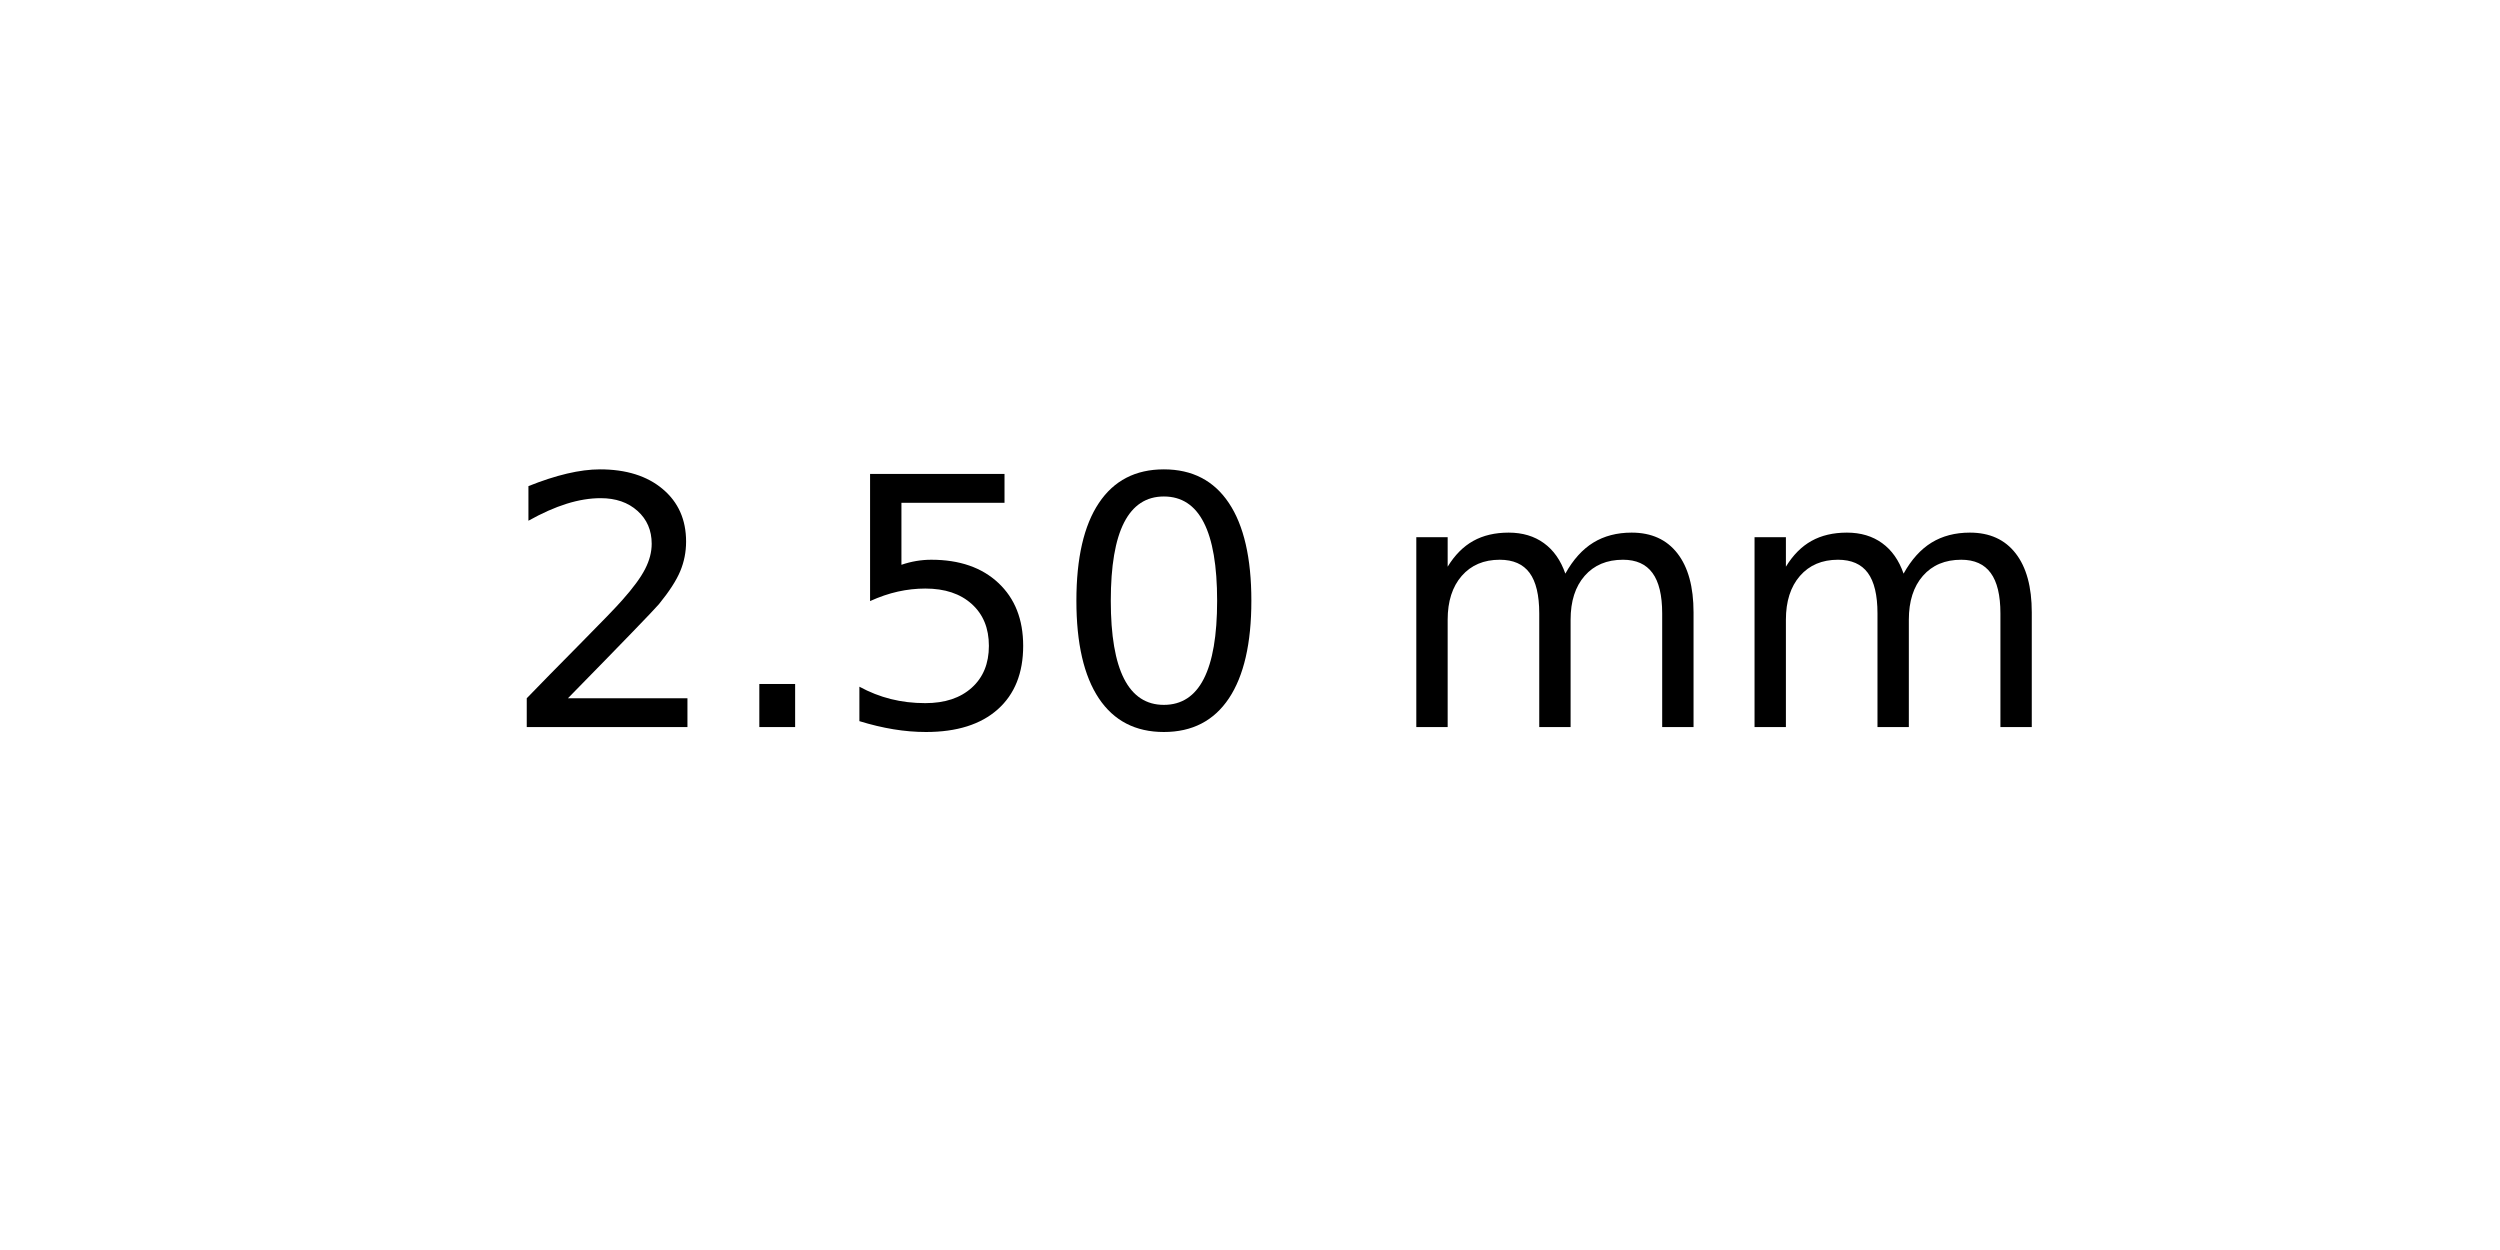
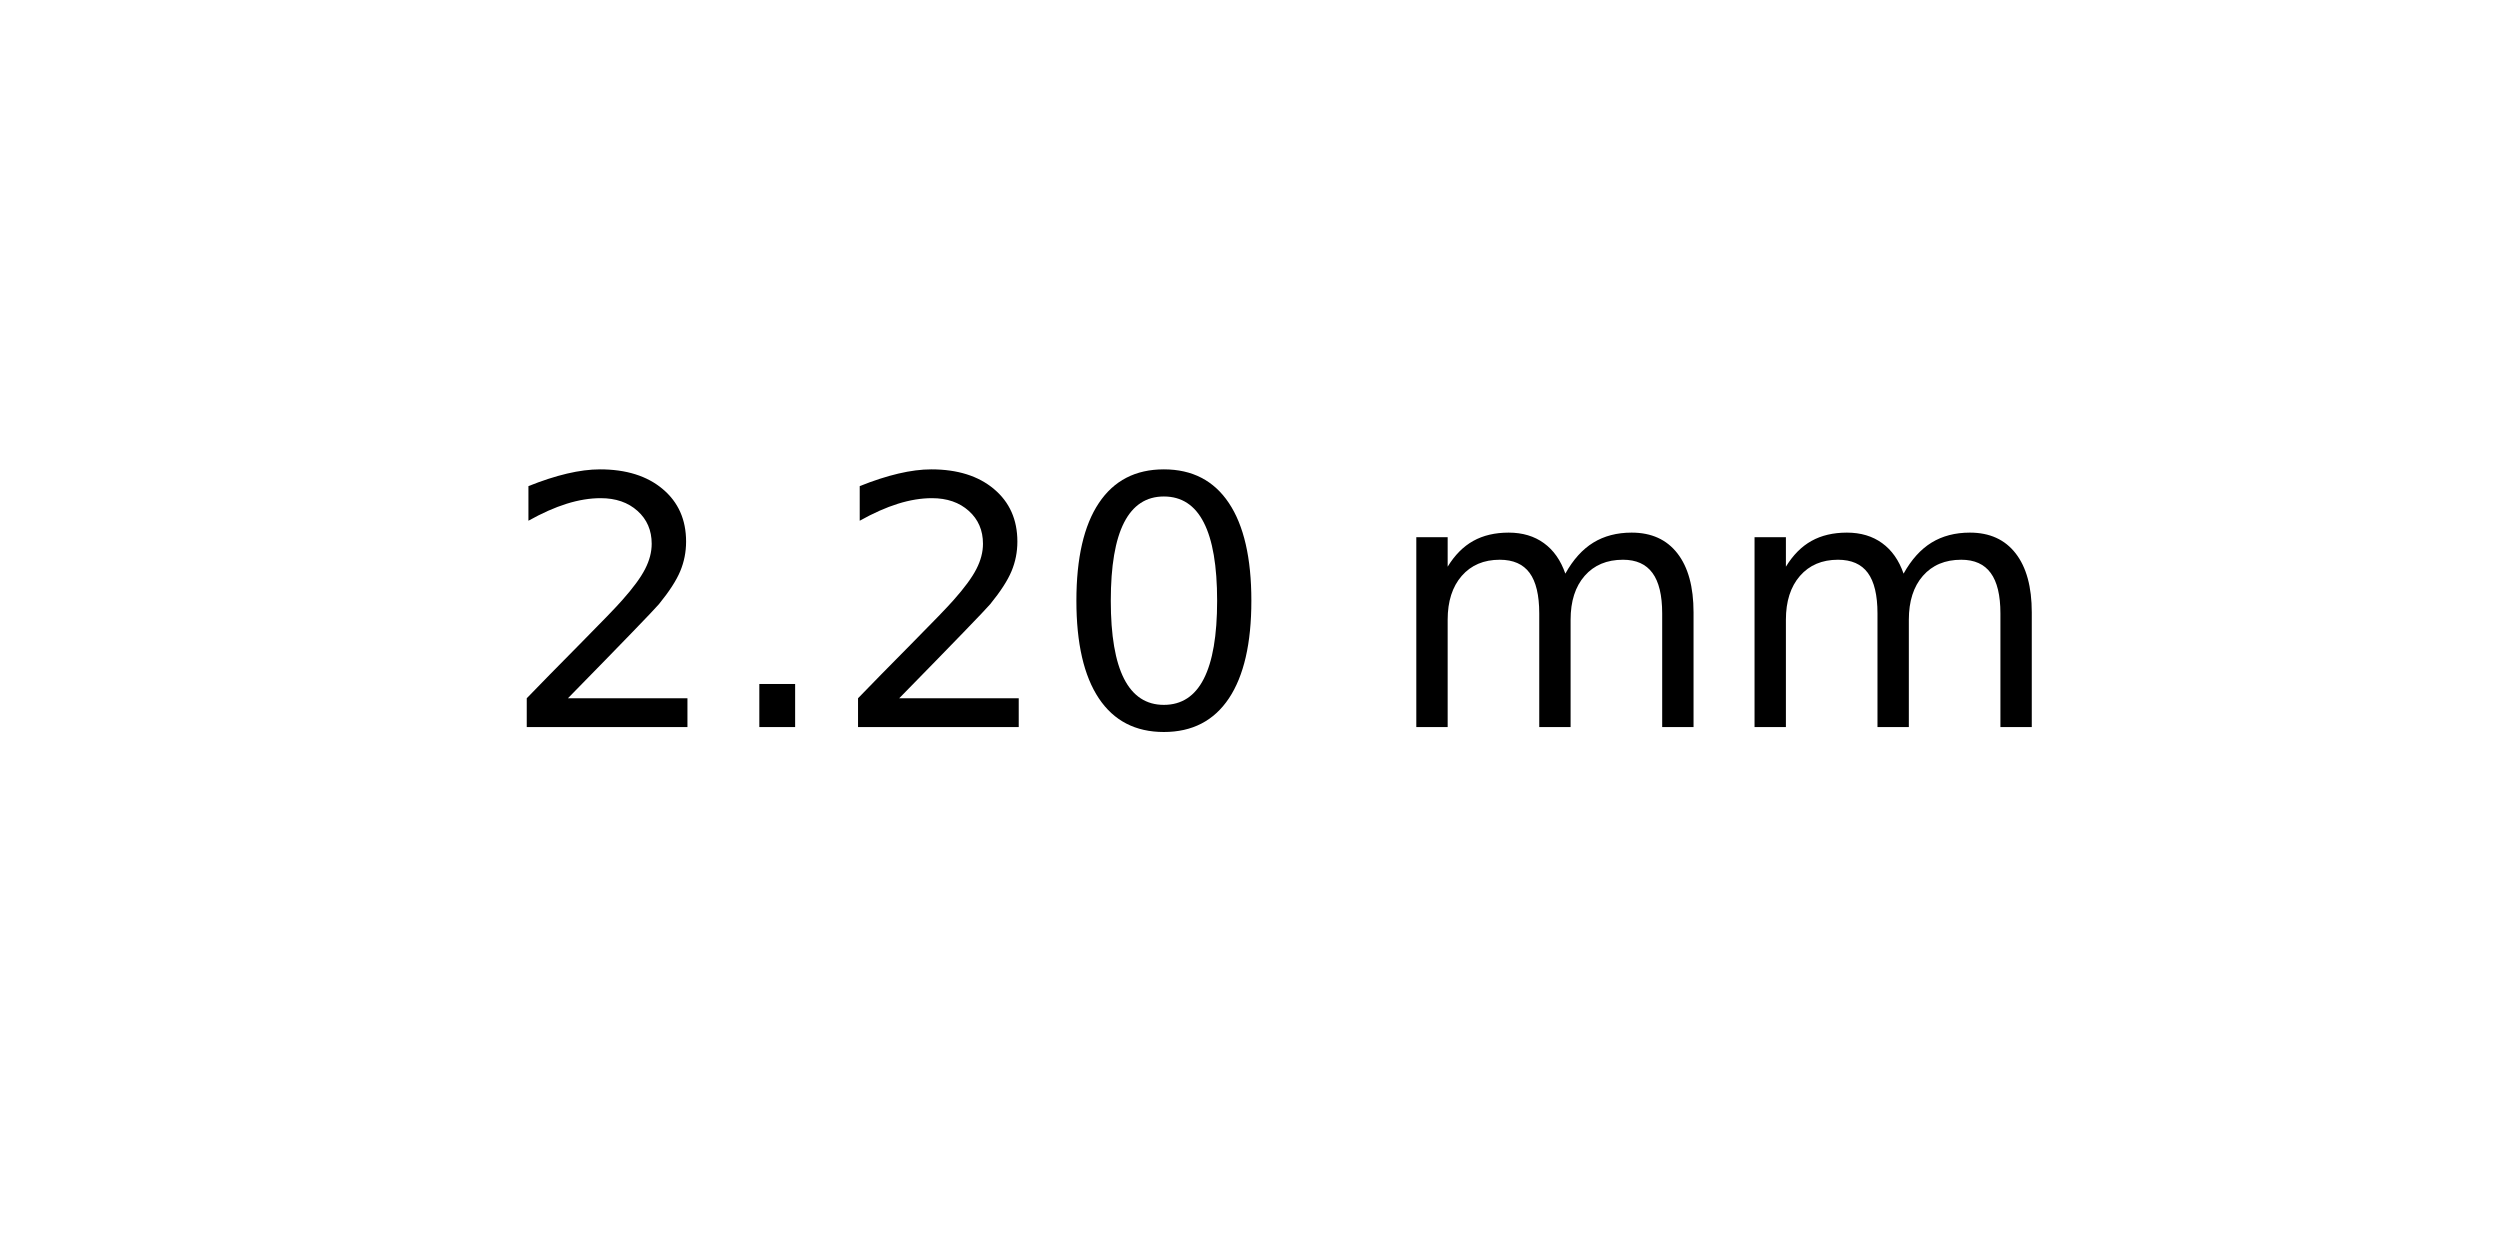
<svg xmlns="http://www.w3.org/2000/svg" xmlns:xlink="http://www.w3.org/1999/xlink" width="72pt" height="36pt" viewBox="0 0 72 36" version="1.1">
  <defs>
    <style type="text/css">*{stroke-linejoin: round; stroke-linecap: butt}</style>
  </defs>
  <g id="figure_1">
    <g id="axes_1">
      <g id="text_1">
        <g transform="translate(14.4375 20.93937) scale(0.1 -0.1)">
          <defs>
            <path id="DejaVuSans-32" d="M 1228 531  L 3431 531  L 3431 0  L 469 0  L 469 531  Q 828 903 1448 1529  Q 2069 2156 2228 2338  Q 2531 2678 2651 2914  Q 2772 3150 2772 3378  Q 2772 3750 2511 3984  Q 2250 4219 1831 4219  Q 1534 4219 1204 4116  Q 875 4013 500 3803  L 500 4441  Q 881 4594 1212 4672  Q 1544 4750 1819 4750  Q 2544 4750 2975 4387  Q 3406 4025 3406 3419  Q 3406 3131 3298 2873  Q 3191 2616 2906 2266  Q 2828 2175 2409 1742  Q 1991 1309 1228 531  z " transform="scale(0.015625)" />
            <path id="DejaVuSans-2e" d="M 684 794  L 1344 794  L 1344 0  L 684 0  L 684 794  z " transform="scale(0.015625)" />
-             <path id="DejaVuSans-35" d="M 691 4666  L 3169 4666  L 3169 4134  L 1269 4134  L 1269 2991  Q 1406 3038 1543 3061  Q 1681 3084 1819 3084  Q 2600 3084 3056 2656  Q 3513 2228 3513 1497  Q 3513 744 3044 326  Q 2575 -91 1722 -91  Q 1428 -91 1123 -41  Q 819 9 494 109  L 494 744  Q 775 591 1075 516  Q 1375 441 1709 441  Q 2250 441 2565 725  Q 2881 1009 2881 1497  Q 2881 1984 2565 2268  Q 2250 2553 1709 2553  Q 1456 2553 1204 2497  Q 953 2441 691 2322  L 691 4666  z " transform="scale(0.015625)" />
            <path id="DejaVuSans-30" d="M 2034 4250  Q 1547 4250 1301 3770  Q 1056 3291 1056 2328  Q 1056 1369 1301 889  Q 1547 409 2034 409  Q 2525 409 2770 889  Q 3016 1369 3016 2328  Q 3016 3291 2770 3770  Q 2525 4250 2034 4250  z M 2034 4750  Q 2819 4750 3233 4129  Q 3647 3509 3647 2328  Q 3647 1150 3233 529  Q 2819 -91 2034 -91  Q 1250 -91 836 529  Q 422 1150 422 2328  Q 422 3509 836 4129  Q 1250 4750 2034 4750  z " transform="scale(0.015625)" />
            <path id="DejaVuSans-20" transform="scale(0.015625)" />
            <path id="DejaVuSans-6d" d="M 3328 2828  Q 3544 3216 3844 3400  Q 4144 3584 4550 3584  Q 5097 3584 5394 3201  Q 5691 2819 5691 2113  L 5691 0  L 5113 0  L 5113 2094  Q 5113 2597 4934 2840  Q 4756 3084 4391 3084  Q 3944 3084 3684 2787  Q 3425 2491 3425 1978  L 3425 0  L 2847 0  L 2847 2094  Q 2847 2600 2669 2842  Q 2491 3084 2119 3084  Q 1678 3084 1418 2786  Q 1159 2488 1159 1978  L 1159 0  L 581 0  L 581 3500  L 1159 3500  L 1159 2956  Q 1356 3278 1631 3431  Q 1906 3584 2284 3584  Q 2666 3584 2933 3390  Q 3200 3197 3328 2828  z " transform="scale(0.015625)" />
          </defs>
          <use xlink:href="#DejaVuSans-32" />
          <use xlink:href="#DejaVuSans-2e" x="63.623" />
-           <use xlink:href="#DejaVuSans-35" x="95.41" />
+           <use xlink:href="#DejaVuSans-32" x="95.41" />
          <use xlink:href="#DejaVuSans-30" x="159.033" />
          <use xlink:href="#DejaVuSans-20" x="222.656" />
          <use xlink:href="#DejaVuSans-6d" x="254.443" />
          <use xlink:href="#DejaVuSans-6d" x="351.855" />
        </g>
      </g>
    </g>
  </g>
</svg>
